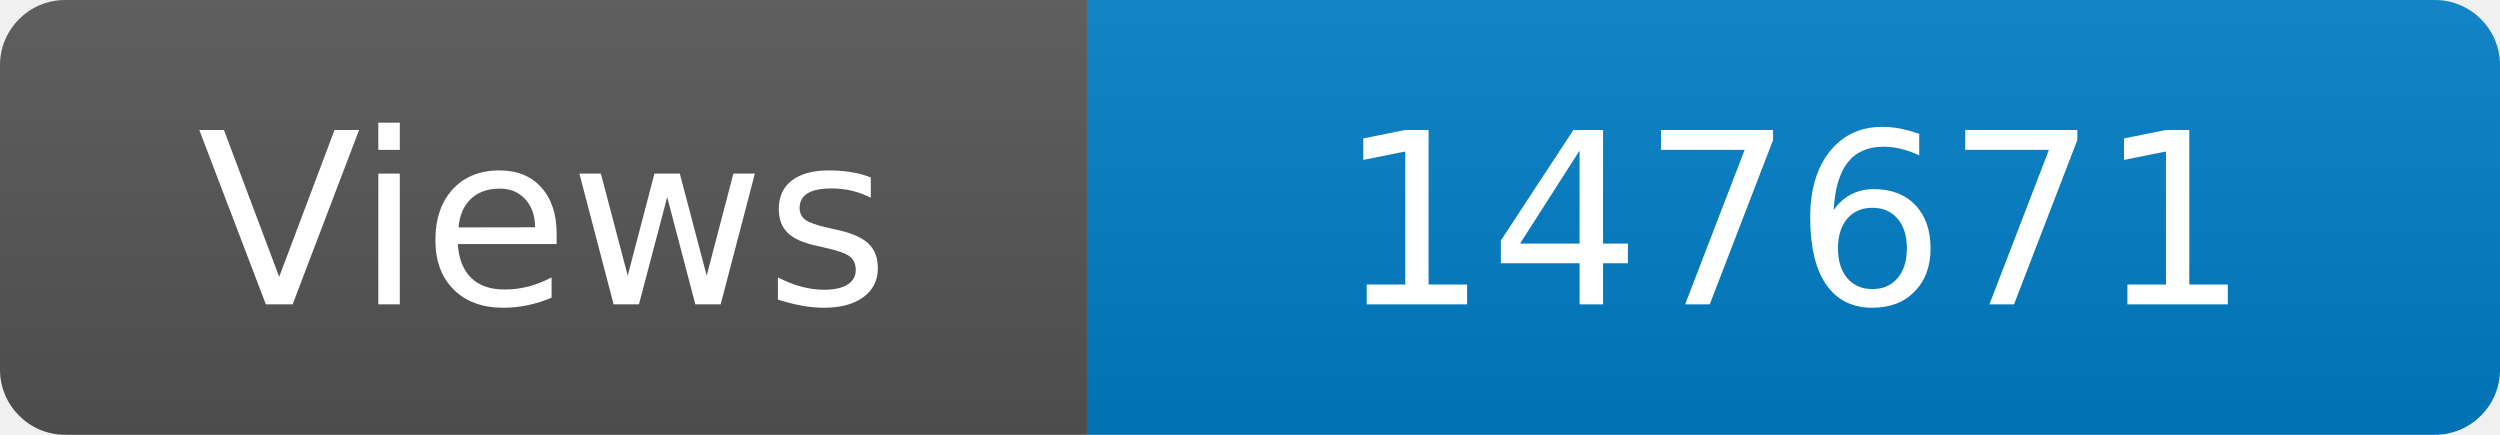
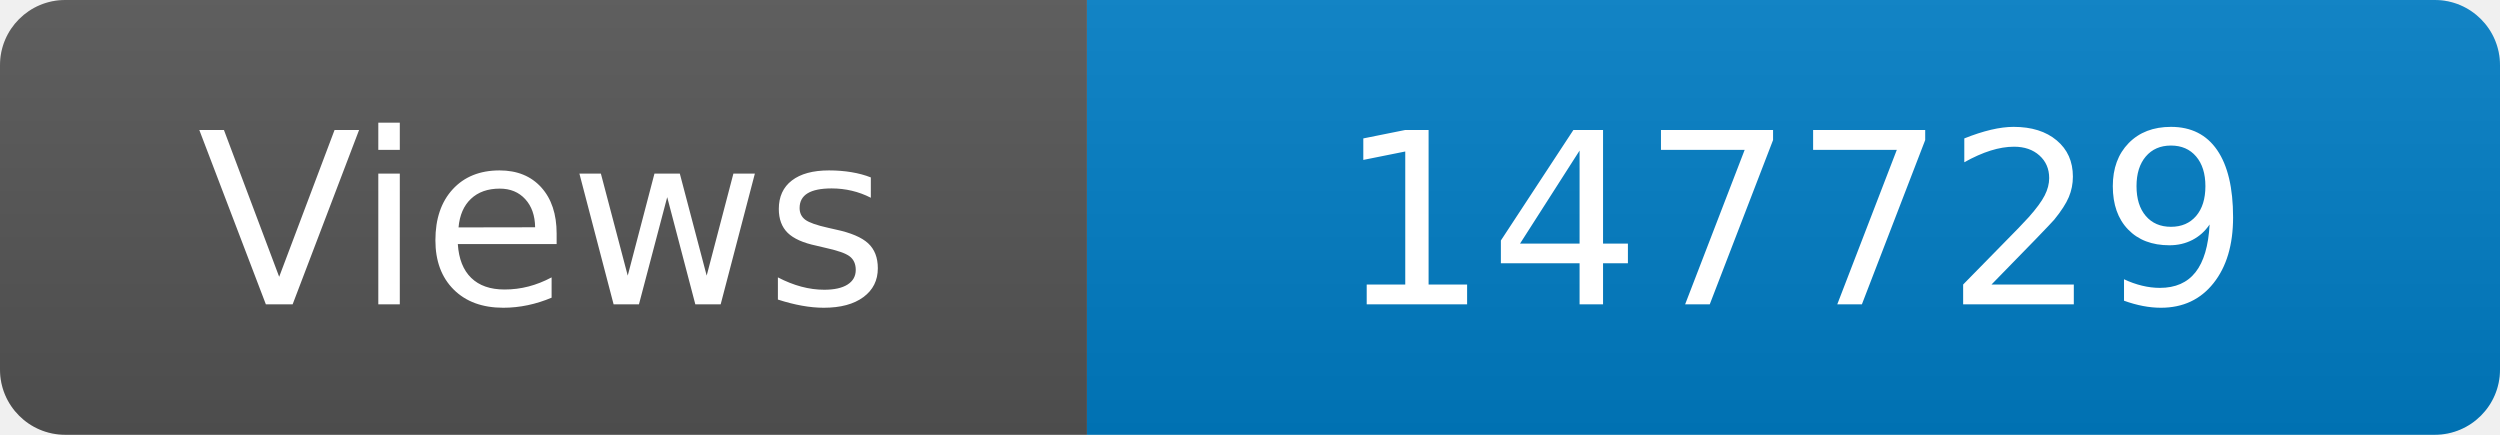
<svg xmlns="http://www.w3.org/2000/svg" width="115" height="20" role="img" aria-label="Maintained?: yes">
  <linearGradient id="s" x2="0" y2="100%">
    <stop offset="0" stop-color="#bbb" stop-opacity=".1" />
    <stop offset="1" stop-opacity=".1" />
  </linearGradient>
  <clipPath id="r">
    <rect width="115" height="20" rx="3" fill="#fff" />
  </clipPath>
  <g clip-path="url(#r)">
    <rect width="50" height="20" fill="#555" />
    <rect x="50" width="160" height="20" fill="#007ec6" />
    <rect width="115" height="20" fill="url(#s)" />
  </g>
  <g fill="#fff" text-anchor="middle" font-family="Verdana,Geneva,DejaVu Sans,sans-serif" font-size="110">
    <text x="250" y="140" transform="scale(.1)" fill="#fff">Views</text>
-     <text x="825" y="140" transform="scale(.1)" fill="#fff">147671</text>
+     <text x="825" y="140" transform="scale(.1)" fill="#fff">147729</text>
  </g>
</svg>
